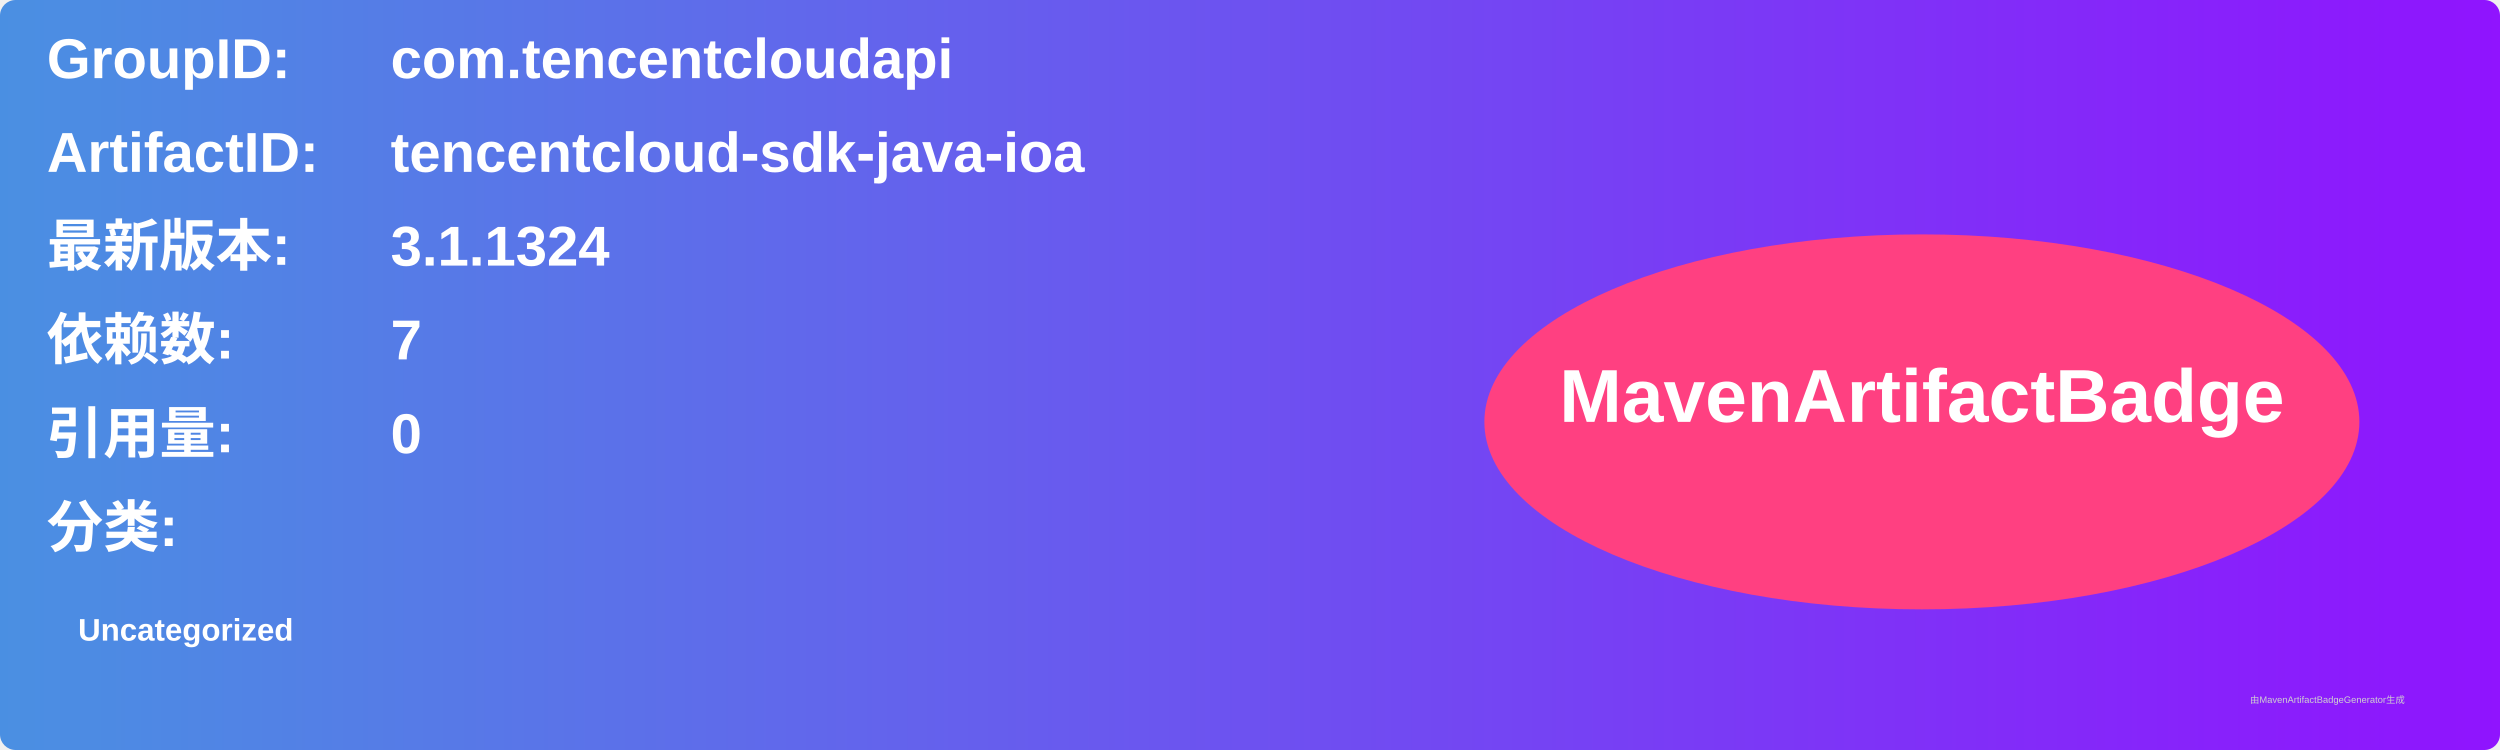
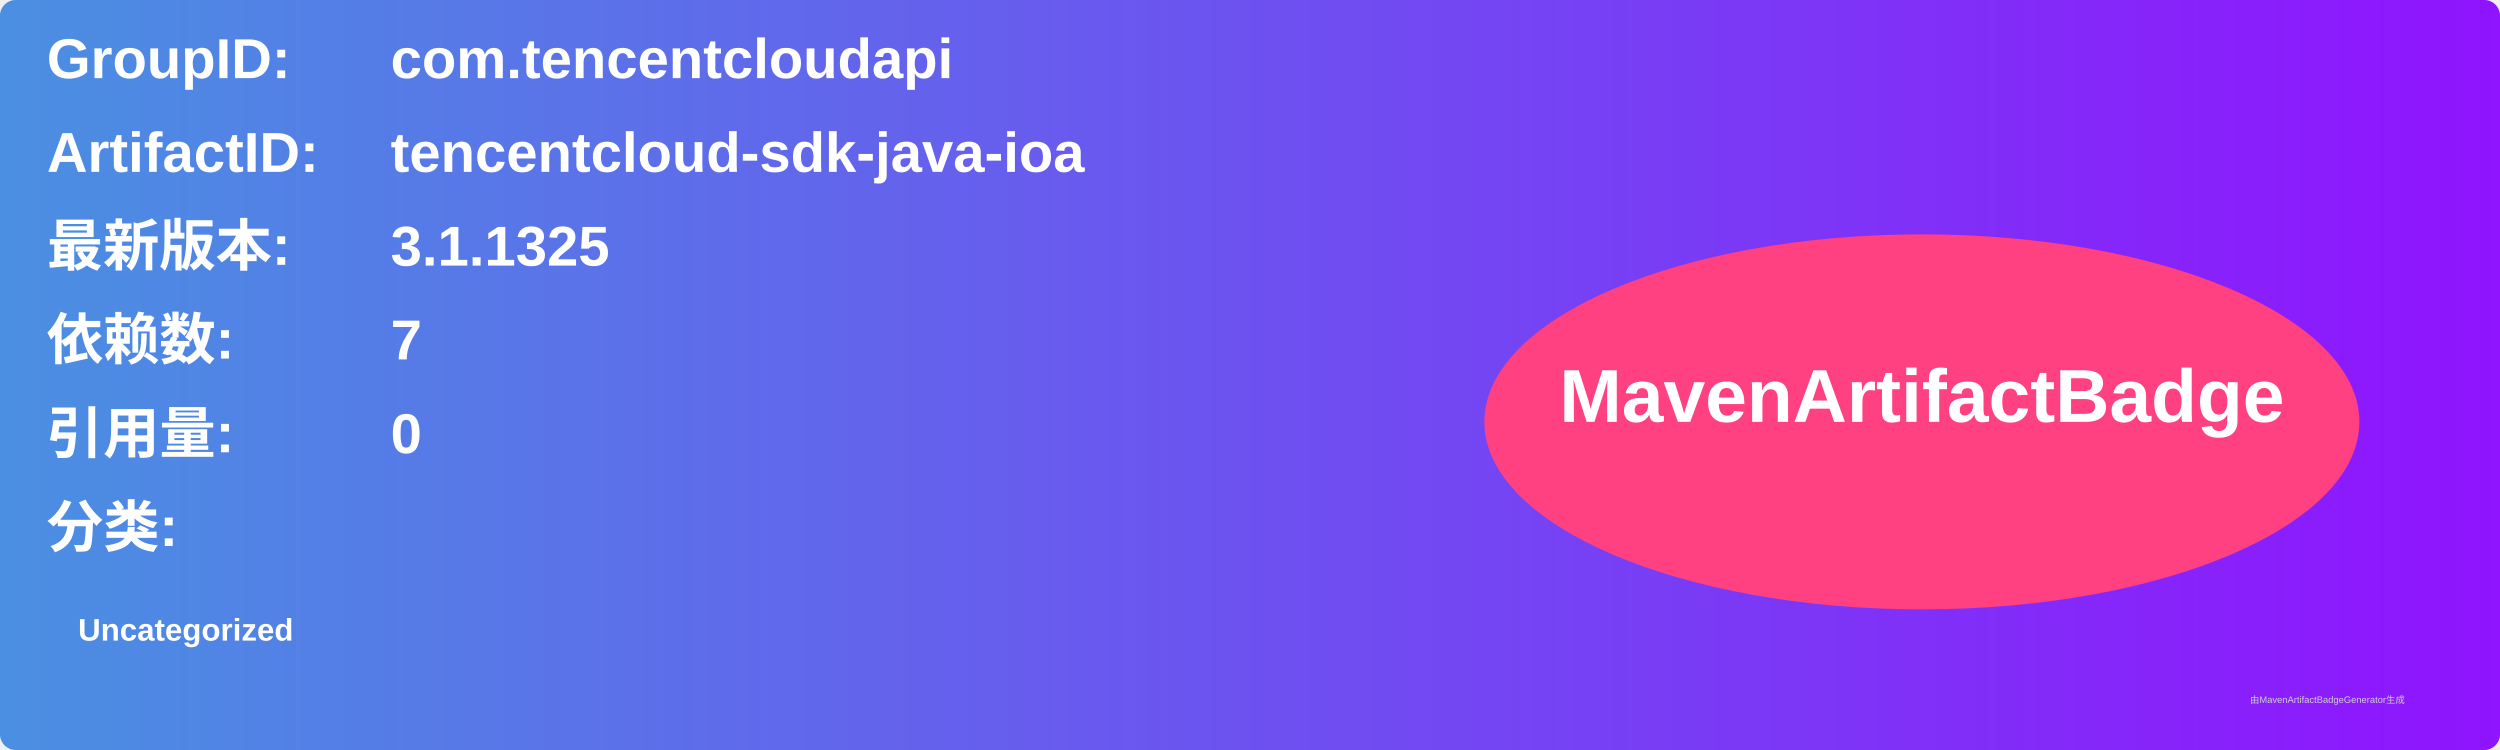
<svg xmlns="http://www.w3.org/2000/svg" width="800" height="240" viewBox="0 0 800 240">
  <linearGradient id="grad" x1="0%" y1="0%" x2="100%" y2="0%">
    <stop offset="0%" stop-color="#4a90e2" />
    <stop offset="100%" stop-color="#9013fe" />
  </linearGradient>
  <rect width="100%" height="100%" rx="5" ry="5" fill="url(#grad)" />
  <g transform="translate(15, 15)">
    <text x="0" y="10" font-family="Arial" font-size="18" fill="white" font-weight="bold" width="260">GroupID:</text>
    <text x="110" y="10" font-family="Arial" font-size="18" fill="white" font-weight="bold" width="460">com.tencentcloudapi</text>
    <text x="0" y="40" font-family="Arial" font-size="18" fill="white" font-weight="bold" width="260">ArtifactID:</text>
    <text x="110" y="40" font-family="Arial" font-size="18" fill="white" font-weight="bold" width="460">tencentcloud-sdk-java-ioa</text>
    <text x="0" y="70" font-family="Arial" font-size="18" fill="white" font-weight="bold">最新版本:</text>
    <text x="110" y="70" font-family="Arial" font-size="18" fill="white" font-weight="bold">
-       <tspan font-weight="bold">3.1.1324</tspan>
+       <tspan font-weight="bold">3.1.1325</tspan>
    </text>
    <text x="0" y="100" font-family="Arial" font-size="18" fill="white" font-weight="bold">依赖数: </text>
    <text x="110" y="100" font-family="Arial" font-size="18" fill="white">
      <tspan font-weight="bold">7</tspan>
    </text>
    <text x="0" y="130" font-family="Arial" font-size="18" fill="white" font-weight="bold">引用量: </text>
    <text x="110" y="130" font-family="Arial" font-size="18" fill="white">
      <tspan font-weight="bold">0</tspan>
    </text>
    <text x="0" y="160" font-family="Arial" font-size="18" fill="white" font-weight="bold">分类:</text>
    <text x="10" y="190" font-family="Arial" font-size="10" fill="white">
      <tspan font-weight="bold">Uncategorized</tspan>
    </text>
    <ellipse cx="600" cy="120" rx="140" ry="60" fill="#ff4081" />
    <text x="600" y="120" text-anchor="middle" font-family="Arial" font-size="24" fill="white" font-weight="bold">MavenArtifactBadge</text>
  </g>
  <text x="720" y="225" font-family="Arial" font-size="3" fill="#d0d0d0">由MavenArtifactBadgeGenerator生成</text>
</svg>
